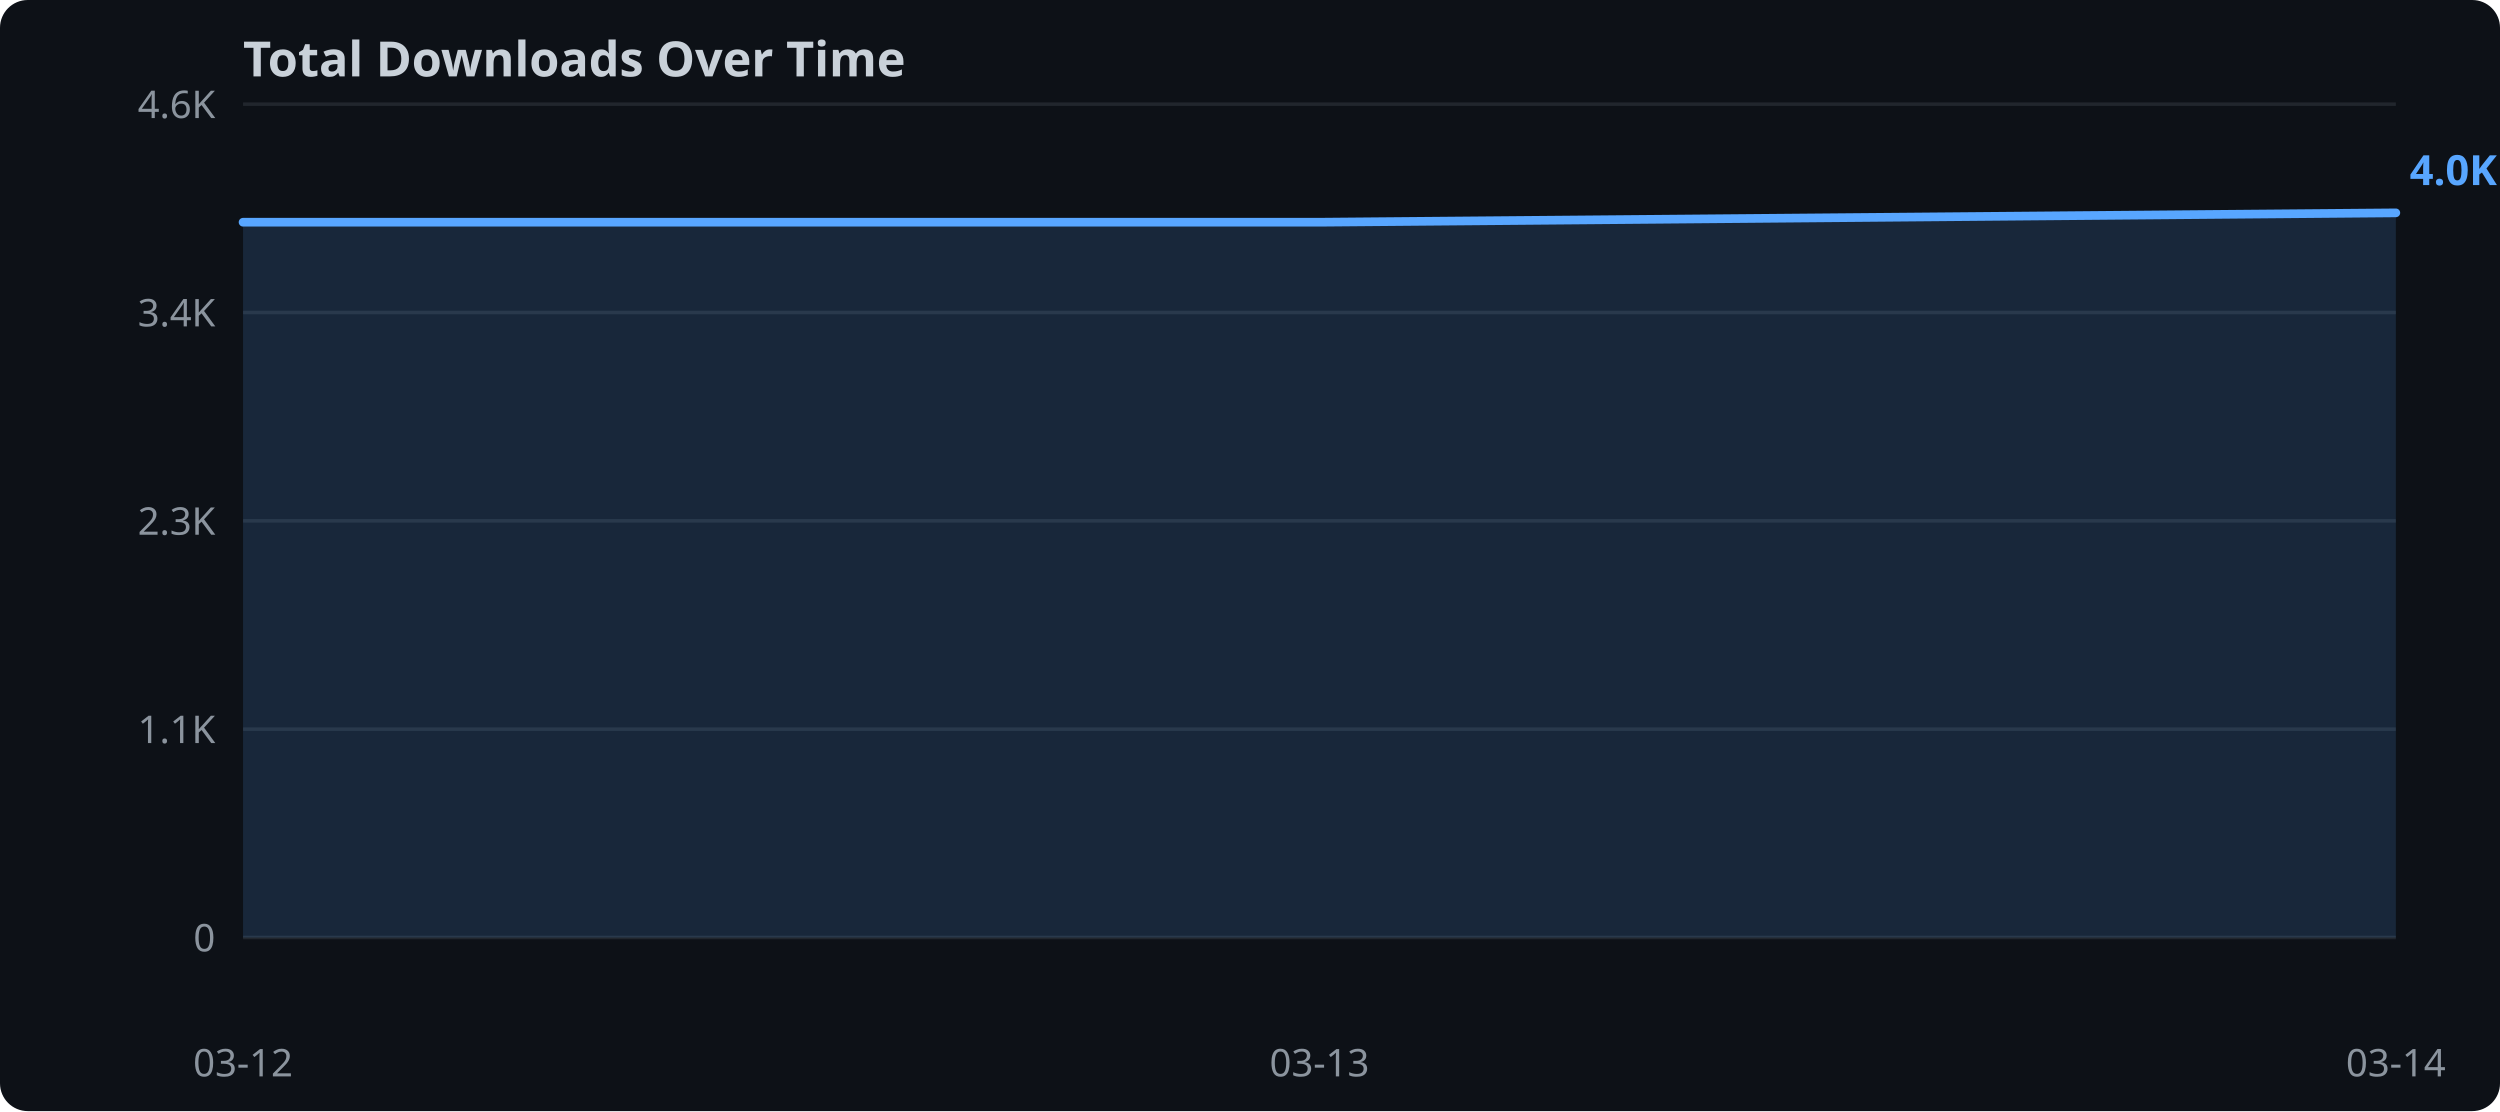
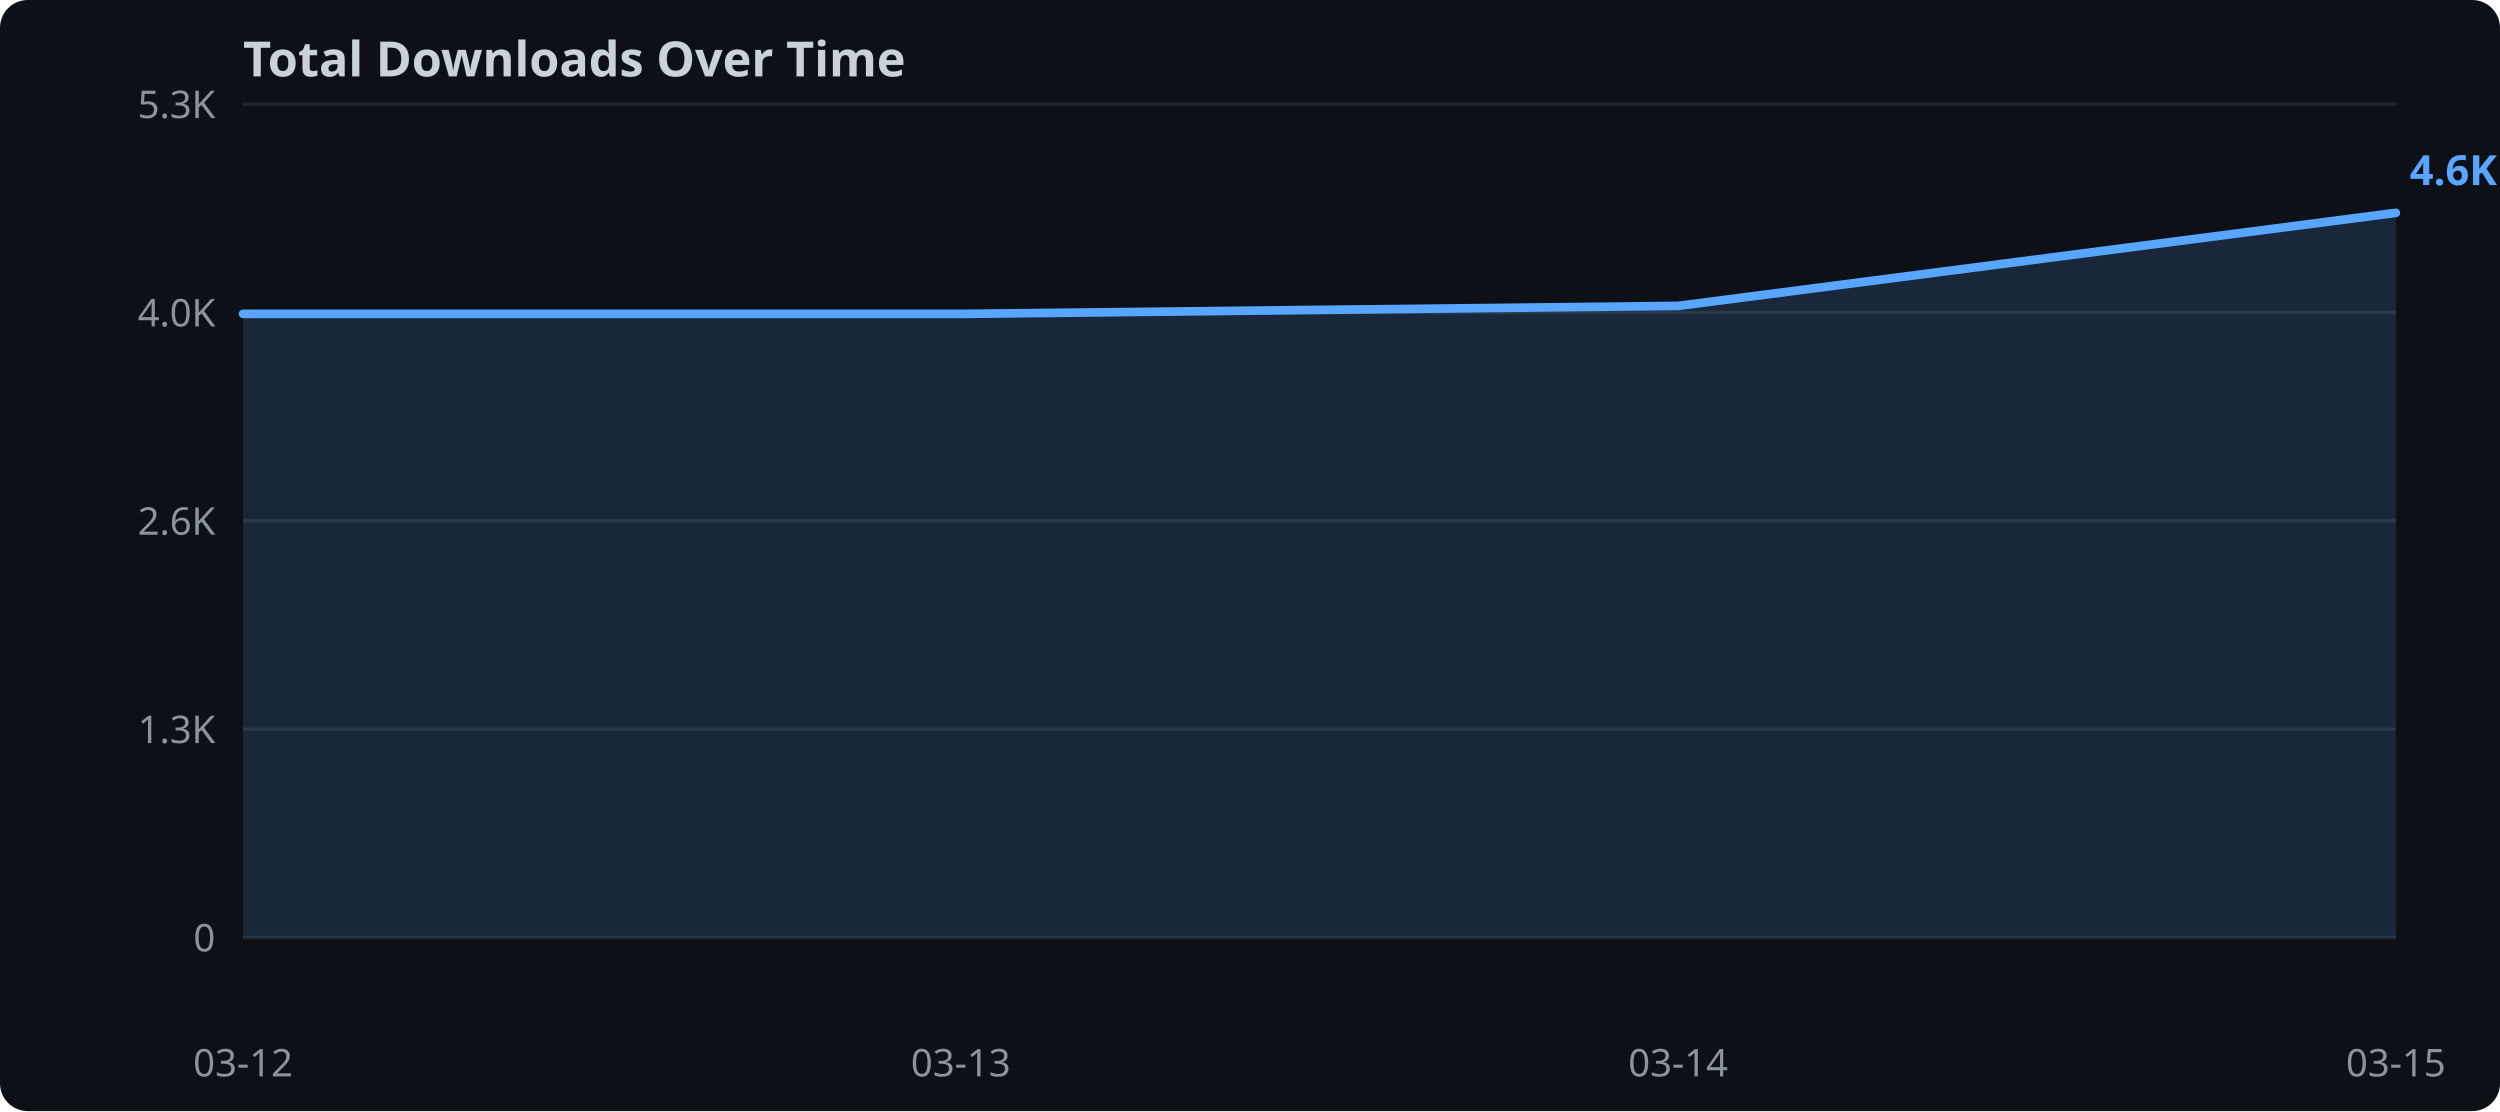
<svg xmlns="http://www.w3.org/2000/svg" width="720" height="320">
  <rect width="720" height="320" fill="#0d1117" rx="8" />
  <text x="70" y="22" fill="#c9d1d9" font-family="sans-serif" font-size="14" font-weight="bold">Total Downloads Over Time</text>
  <line x1="70" y1="270.0" x2="690" y2="270.0" stroke="#21262d" stroke-width="1" />
  <text x="62" y="274.0" text-anchor="end" fill="#8b949e" font-family="sans-serif" font-size="11">0</text>
  <line x1="70" y1="210.0" x2="690" y2="210.0" stroke="#21262d" stroke-width="1" />
-   <text x="62" y="214.0" text-anchor="end" fill="#8b949e" font-family="sans-serif" font-size="11">1.1K</text>
+   <text x="62" y="214.0" text-anchor="end" fill="#8b949e" font-family="sans-serif" font-size="11">1.3K</text>
  <line x1="70" y1="150.0" x2="690" y2="150.0" stroke="#21262d" stroke-width="1" />
-   <text x="62" y="154.0" text-anchor="end" fill="#8b949e" font-family="sans-serif" font-size="11">2.3K</text>
+   <text x="62" y="154.0" text-anchor="end" fill="#8b949e" font-family="sans-serif" font-size="11">2.6K</text>
  <line x1="70" y1="90.0" x2="690" y2="90.0" stroke="#21262d" stroke-width="1" />
-   <text x="62" y="94.0" text-anchor="end" fill="#8b949e" font-family="sans-serif" font-size="11">3.4K</text>
+   <text x="62" y="94.0" text-anchor="end" fill="#8b949e" font-family="sans-serif" font-size="11">4.0K</text>
  <line x1="70" y1="30.0" x2="690" y2="30.0" stroke="#21262d" stroke-width="1" />
-   <text x="62" y="34.0" text-anchor="end" fill="#8b949e" font-family="sans-serif" font-size="11">4.6K</text>
-   <polygon points="70.0,64.0 380.0,64.0 690.0,61.3 690.0,270.0 70.0,270.0" fill="#58a6ff" opacity="0.15" />
-   <polyline points="70.0,64.0 380.0,64.0 690.0,61.3" fill="none" stroke="#58a6ff" stroke-width="2.5" stroke-linejoin="round" stroke-linecap="round" />
+   <text x="62" y="34.0" text-anchor="end" fill="#8b949e" font-family="sans-serif" font-size="11">5.3K</text>
+   <polygon points="70.0,90.4 276.7,90.4 483.3,88.1 690.0,61.3 690.0,270.0 70.0,270.0" fill="#58a6ff" opacity="0.15" />
+   <polyline points="70.0,90.4 276.7,90.4 483.3,88.1 690.0,61.3" fill="none" stroke="#58a6ff" stroke-width="2.5" stroke-linejoin="round" stroke-linecap="round" />
  <text x="70.0" y="310" text-anchor="middle" fill="#8b949e" font-family="sans-serif" font-size="11">03-12</text>
-   <text x="380.0" y="310" text-anchor="middle" fill="#8b949e" font-family="sans-serif" font-size="11">03-13</text>
-   <text x="690.0" y="310" text-anchor="middle" fill="#8b949e" font-family="sans-serif" font-size="11">03-14</text>
-   <text x="694.0" y="53.3" fill="#58a6ff" font-family="sans-serif" font-size="12" font-weight="bold">4.0K</text>
+   <text x="276.7" y="310" text-anchor="middle" fill="#8b949e" font-family="sans-serif" font-size="11">03-13</text>
+   <text x="483.3" y="310" text-anchor="middle" fill="#8b949e" font-family="sans-serif" font-size="11">03-14</text>
+   <text x="690.0" y="310" text-anchor="middle" fill="#8b949e" font-family="sans-serif" font-size="11">03-15</text>
+   <text x="694.0" y="53.3" fill="#58a6ff" font-family="sans-serif" font-size="12" font-weight="bold">4.6K</text>
</svg>
